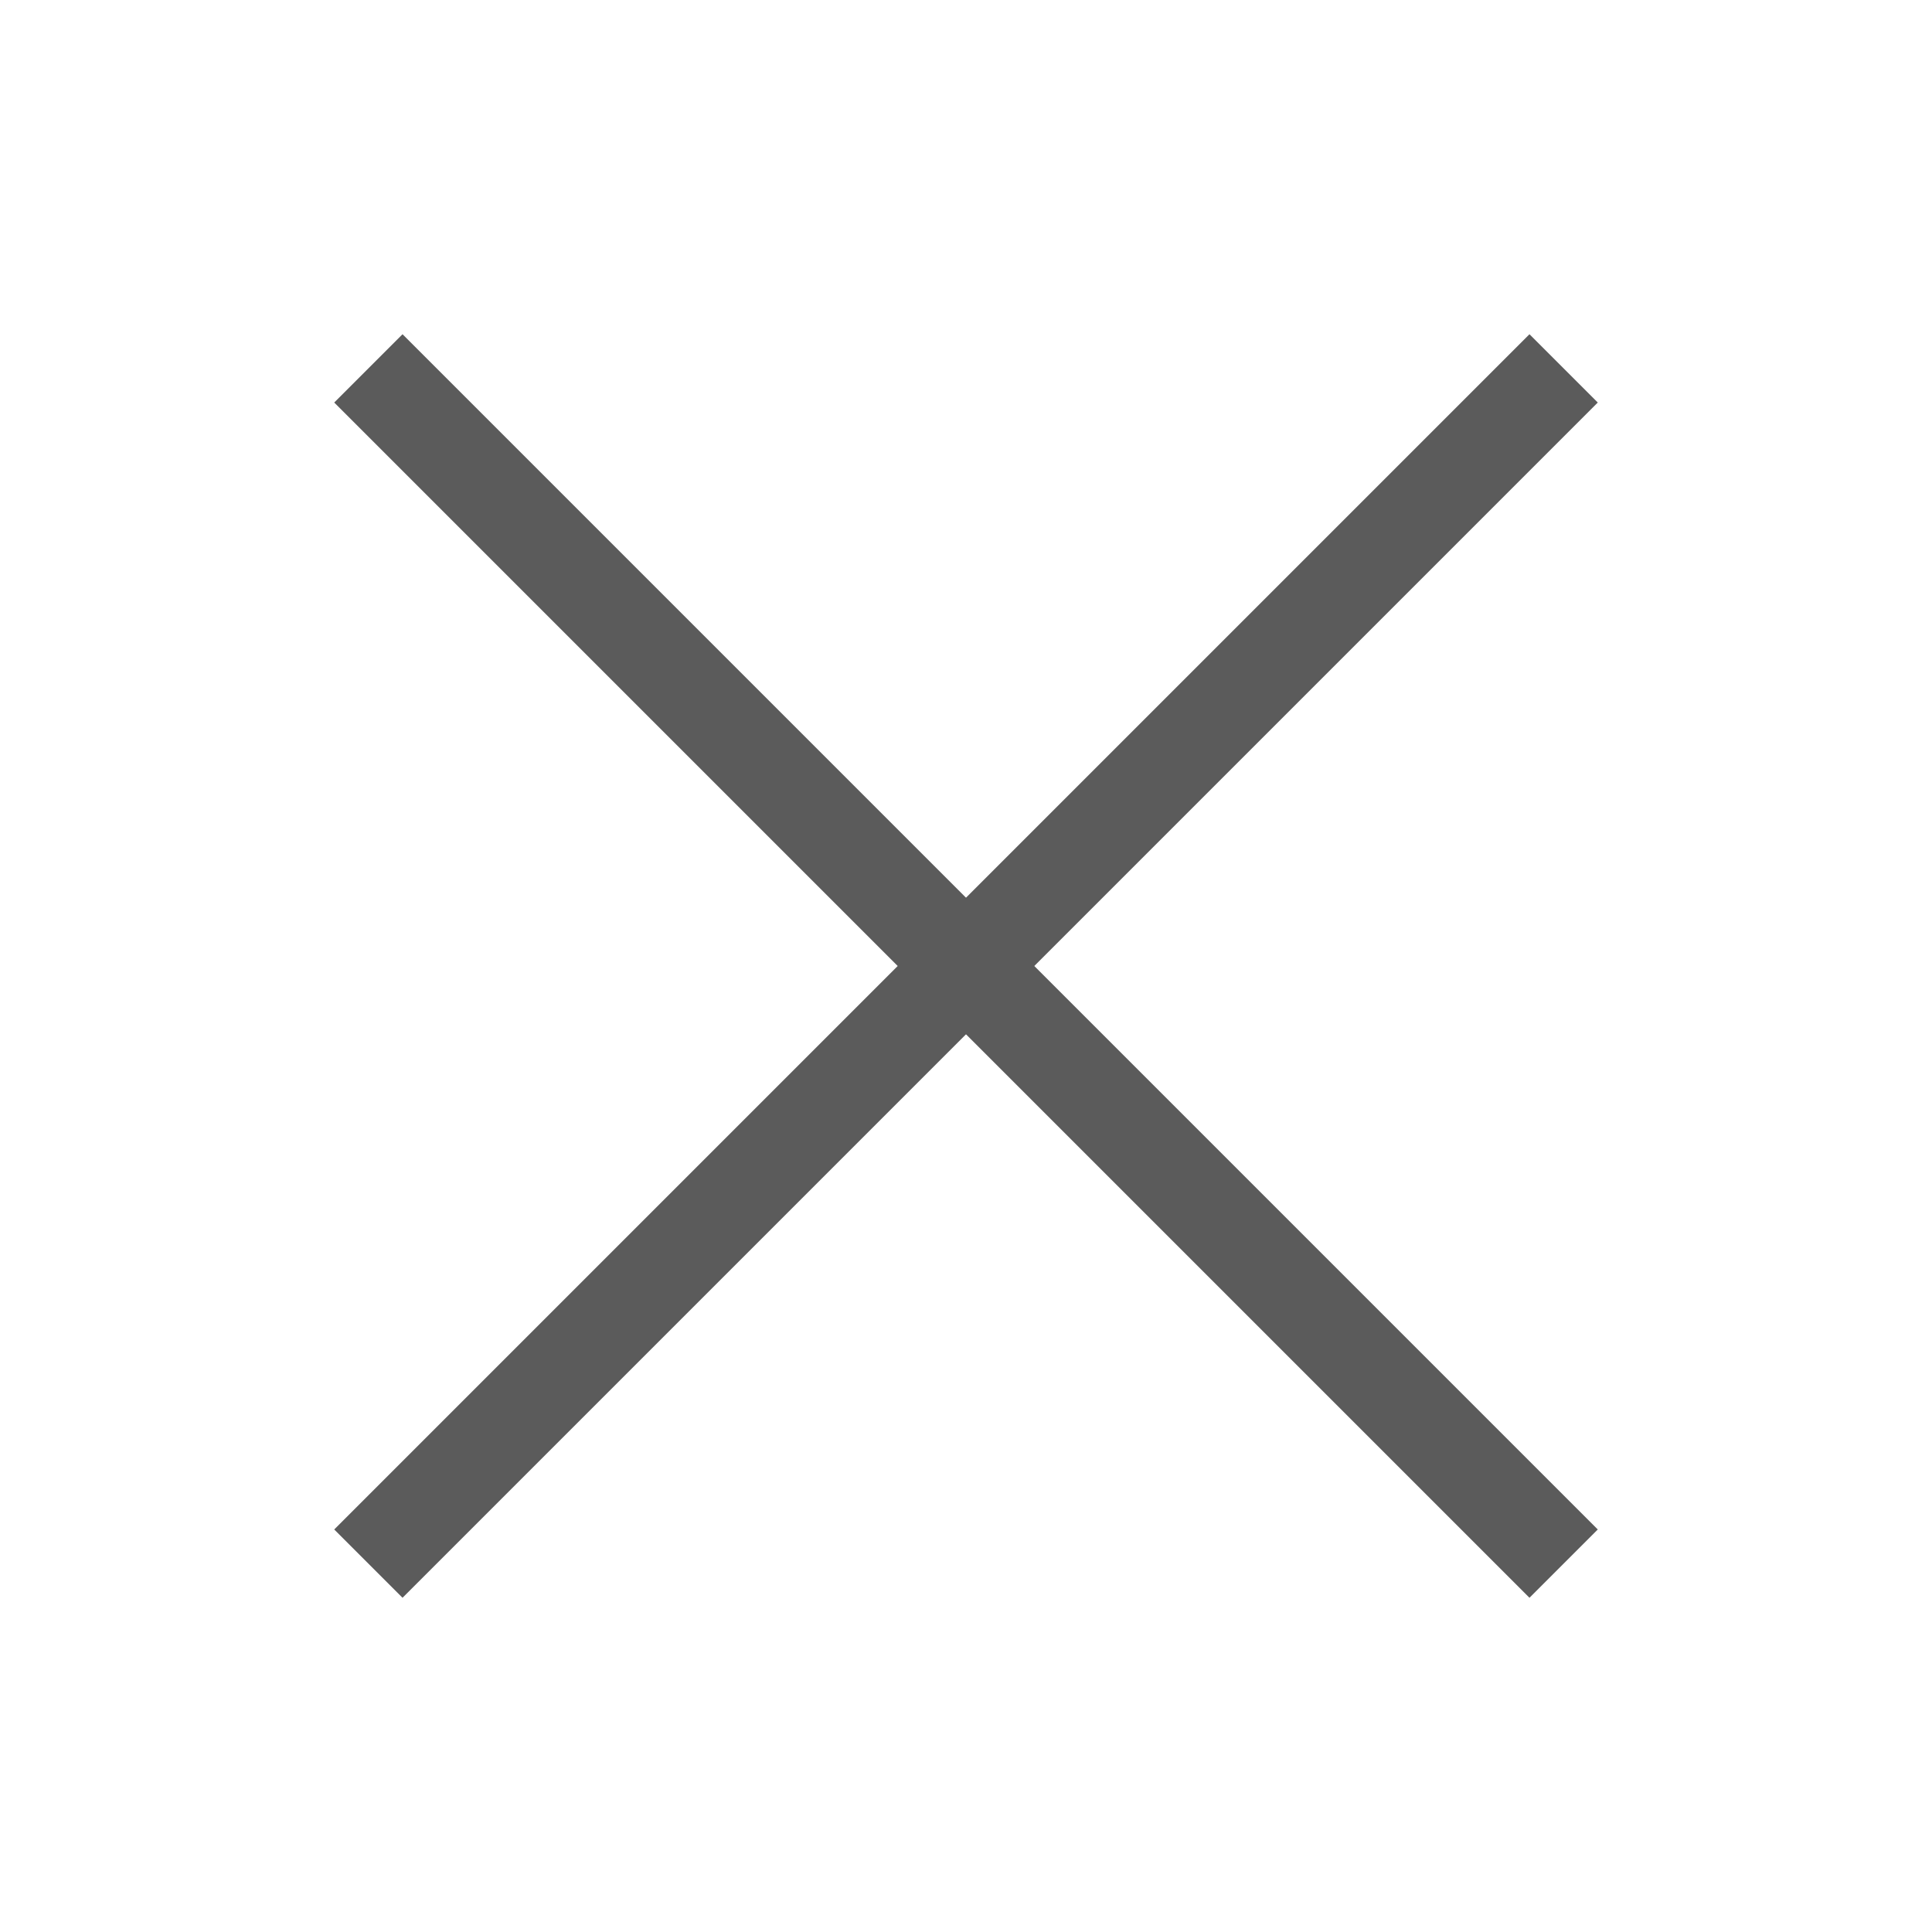
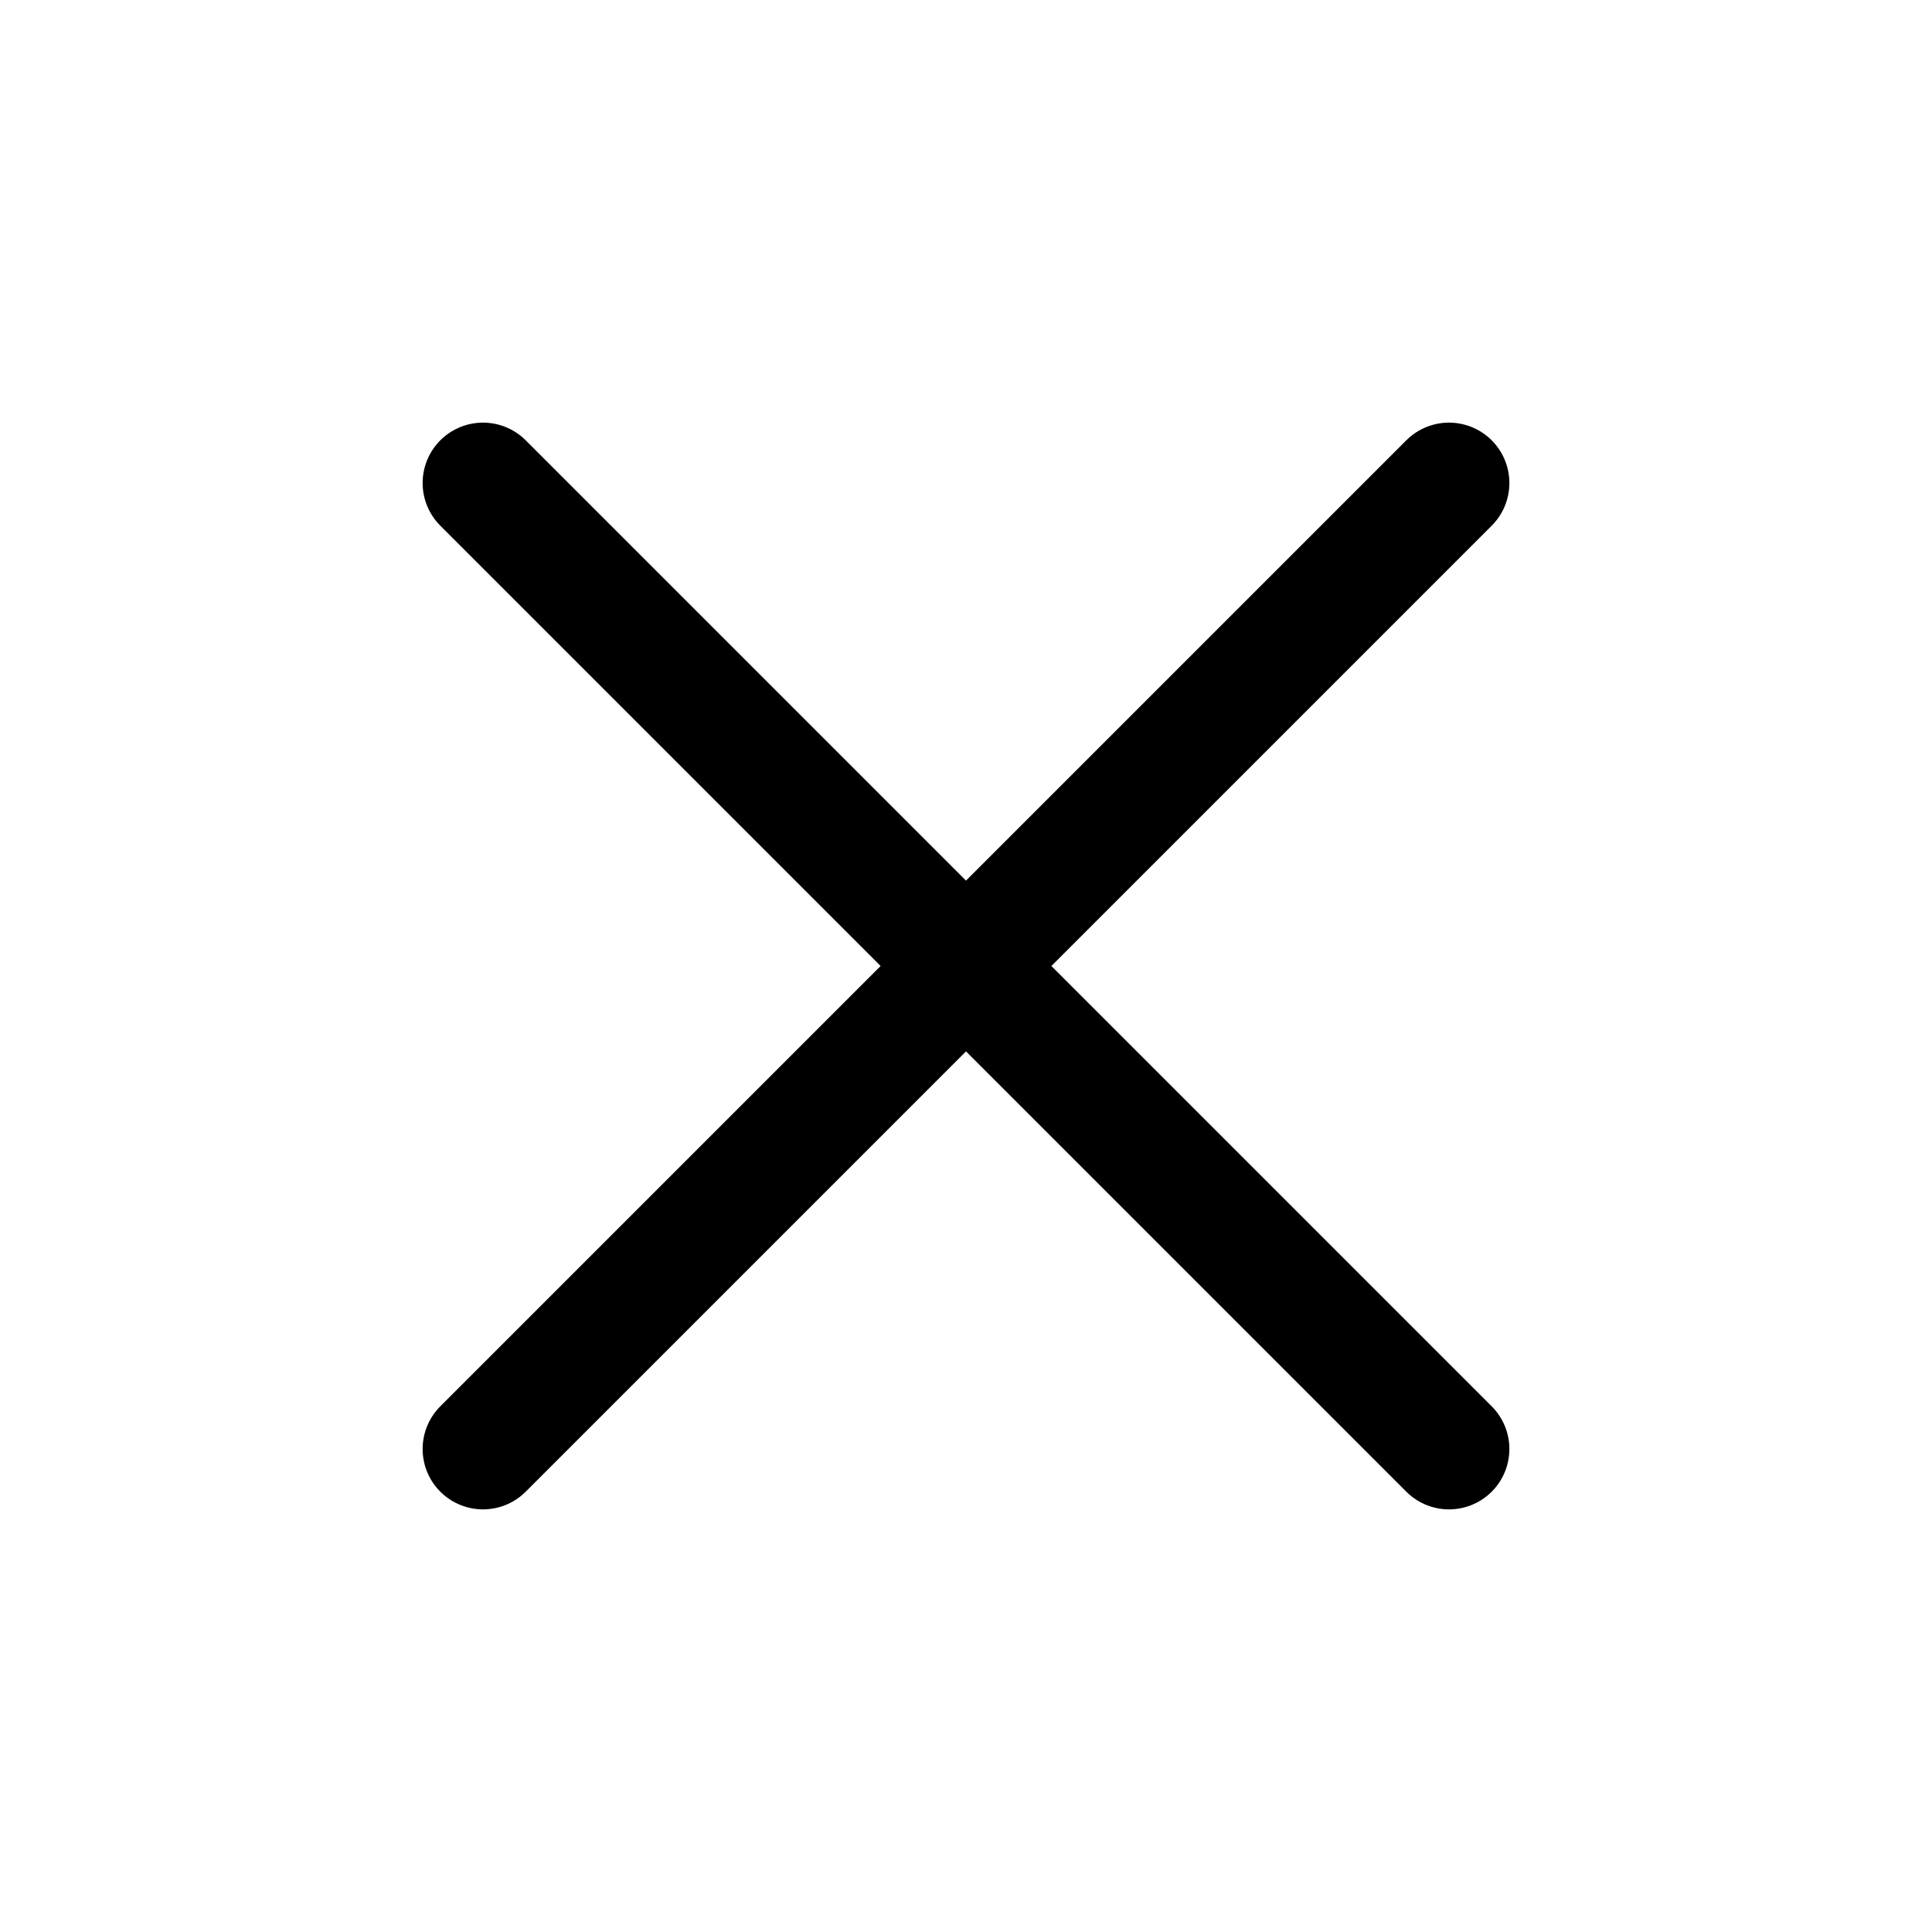
- <svg xmlns="http://www.w3.org/2000/svg" width="20" height="20" viewBox="0 0 20 20" fill="none">
-   <path d="M15.833 15.833L4.167 4.167" stroke="#5B5B5B" stroke-miterlimit="10" stroke-linecap="square" />
-   <path d="M15.833 4.167L4.167 15.833" stroke="#5B5B5B" stroke-miterlimit="10" stroke-linecap="square" />
+ <svg xmlns="http://www.w3.org/2000/svg" viewBox="0 0 24 24" width="24" height="24">
+   <path d="M6 6l12 12M18 6L6 18" stroke="#000" stroke-width="1.5" stroke-linecap="round" />
</svg>
